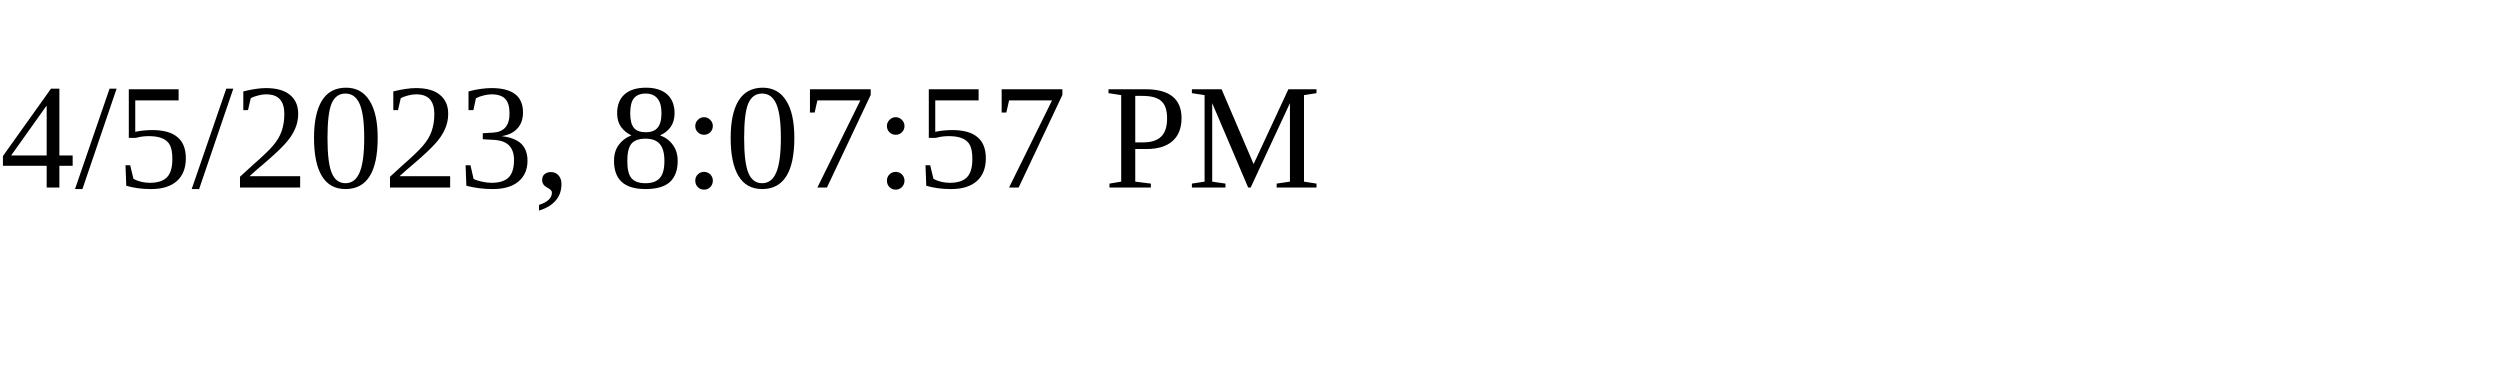
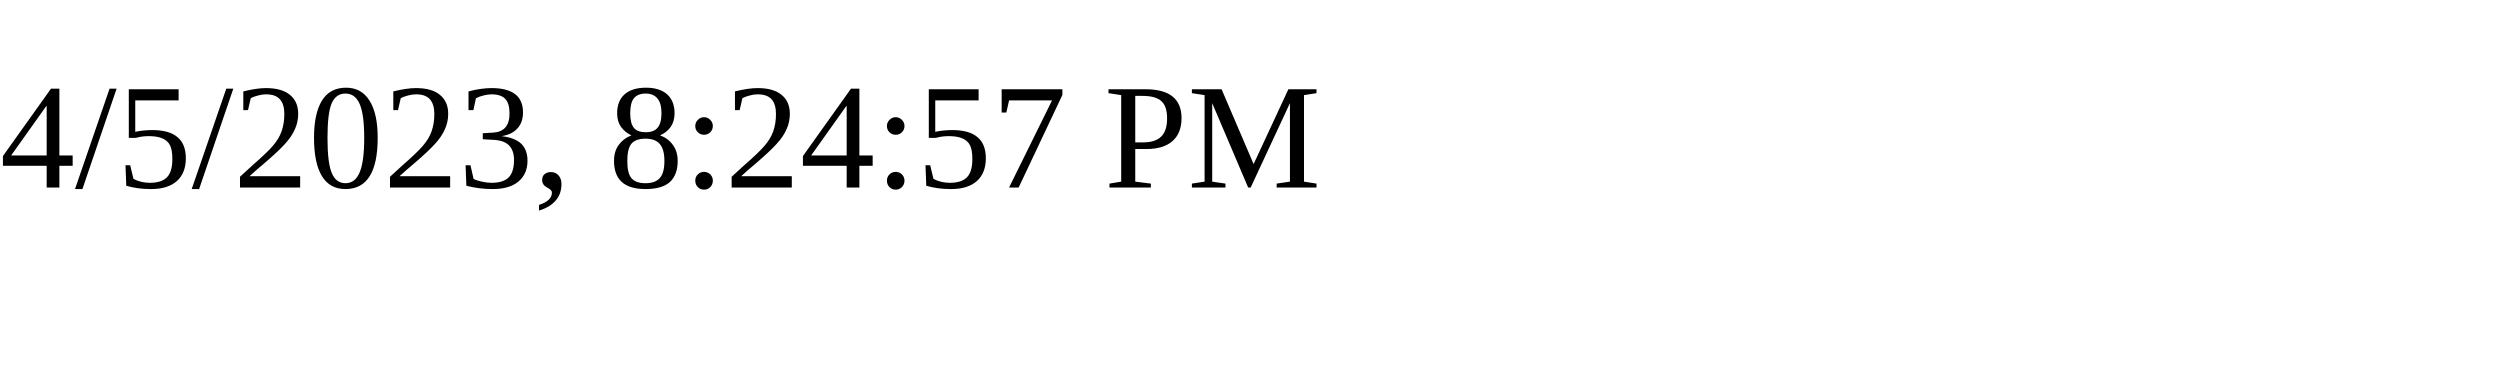
<svg xmlns="http://www.w3.org/2000/svg" height="30" width="200">
-   <text x="0" y="15">4/5/2023, 8:07:57 PM</text>
+   <text x="0" y="15">4/5/2023, 8:24:57 PM</text>
</svg>
